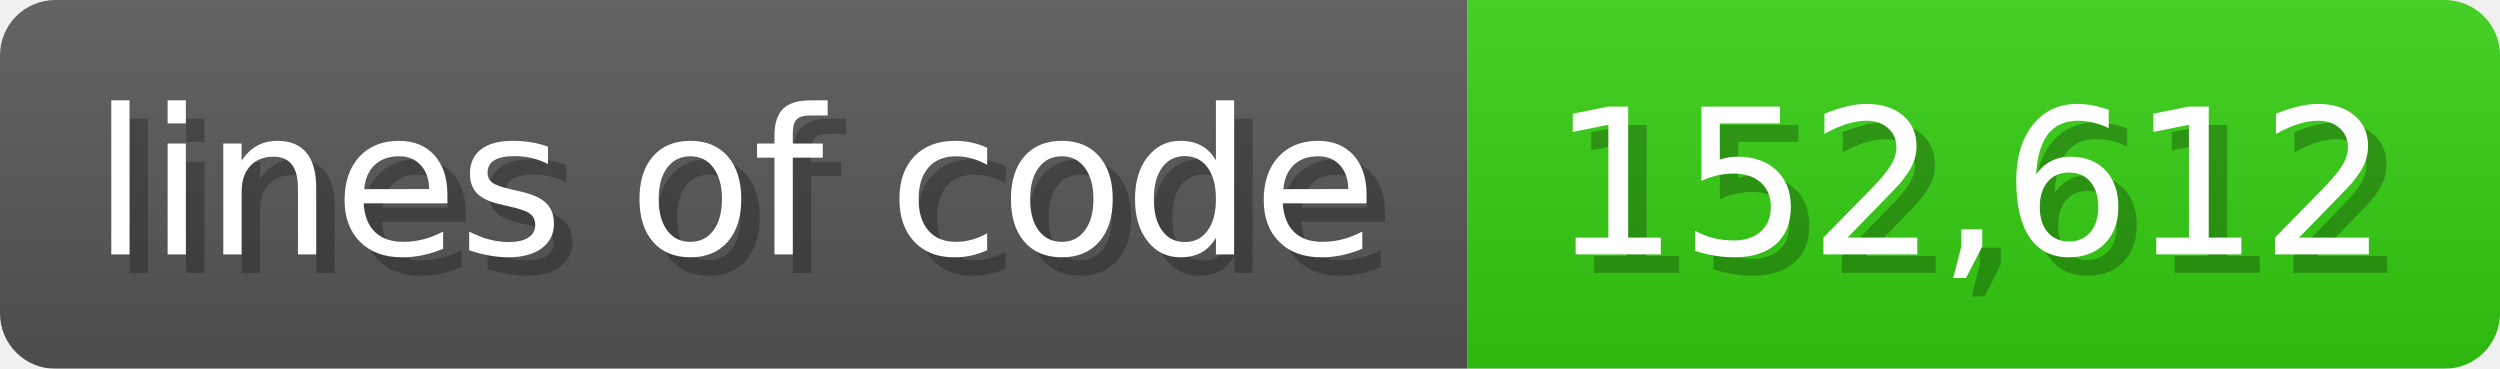
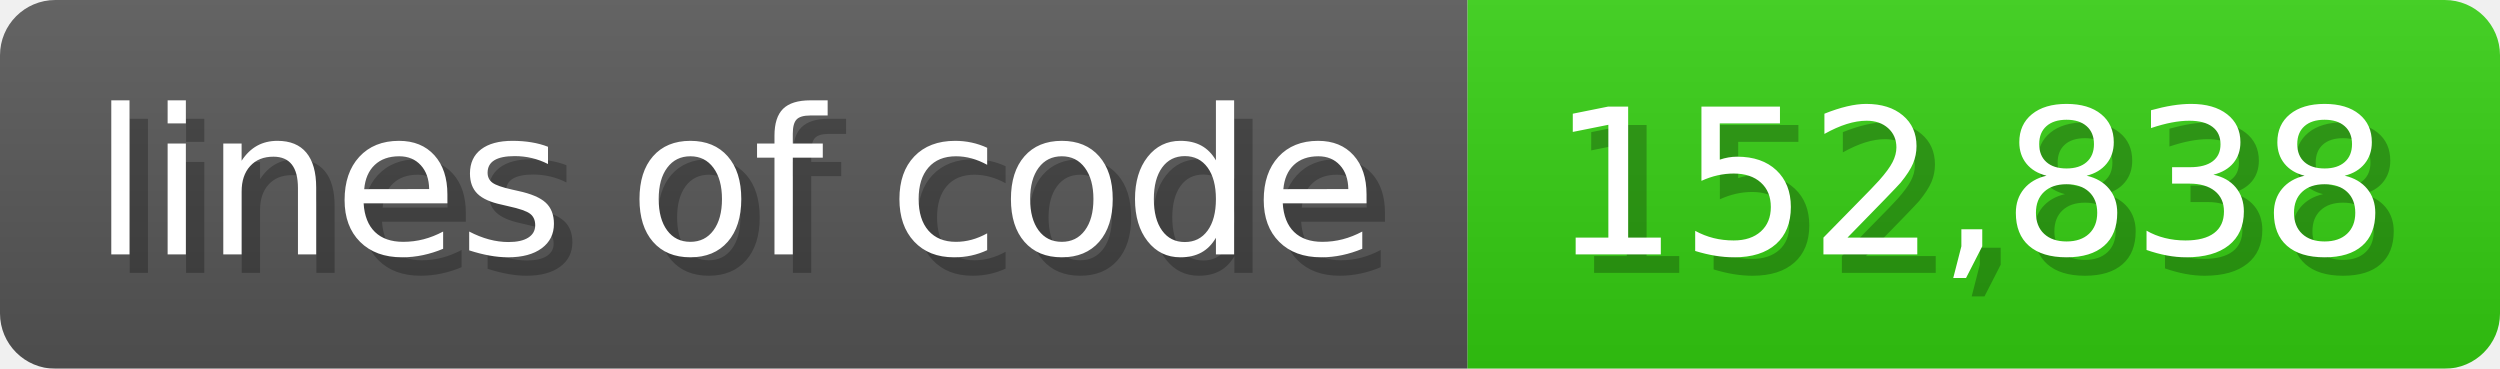
<svg xmlns="http://www.w3.org/2000/svg" width="135.6" height="20" viewBox="0 0 1356 200">
  <linearGradient id="a" x2="0" y2="100%">
    <stop offset="0" stop-opacity=".1" stop-color="#EEE" />
    <stop offset="1" stop-opacity=".1" />
  </linearGradient>
  <mask id="m">
    <rect width="1356" height="200" rx="30" fill="#FFF" />
  </mask>
  <g mask="url(#m)">
    <rect width="796" height="200" fill="#555" />
    <rect width="560" height="200" fill="#3C1" x="796" />
    <rect width="1356" height="200" fill="url(#a)" />
  </g>
  <g fill="#fff" text-anchor="start" font-family="Verdana,DejaVu Sans,sans-serif" font-size="110">
    <text x="60" y="148" textLength="696" fill="#000" opacity="0.25">lines of code</text>
    <text x="50" y="138" textLength="696">lines of code</text>
-     <text x="851" y="148" textLength="460" fill="#000" opacity="0.25">152,612</text>
-     <text x="841" y="138" textLength="460">152,612</text>
+     <text x="851" y="148" textLength="460" fill="#000" opacity="0.25">152,838</text>
+     <text x="841" y="138" textLength="460">152,838</text>
  </g>
</svg>
